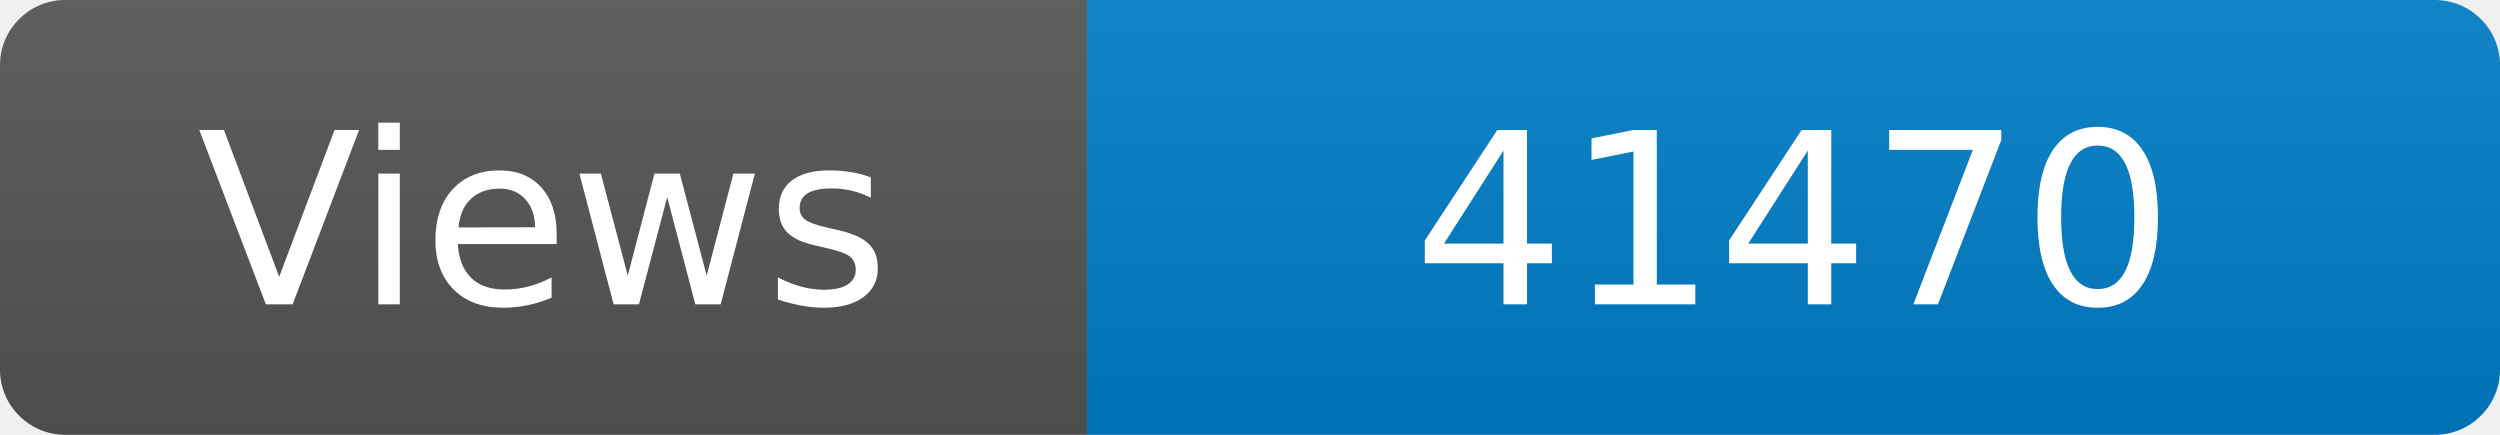
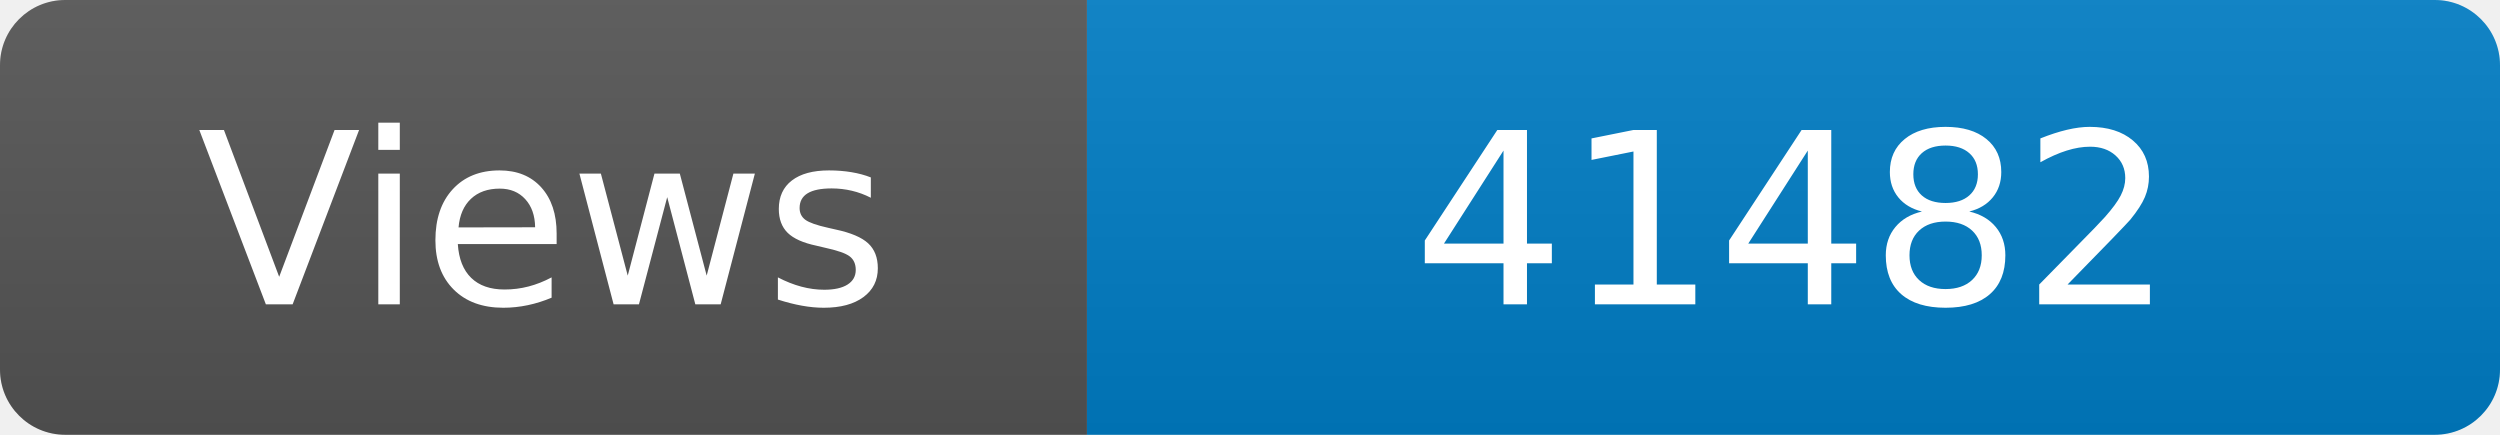
<svg xmlns="http://www.w3.org/2000/svg" width="115" height="20" role="img" aria-label="Maintained?: yes">
  <linearGradient id="s" x2="0" y2="100%">
    <stop offset="0" stop-color="#bbb" stop-opacity=".1" />
    <stop offset="1" stop-opacity=".1" />
  </linearGradient>
  <clipPath id="r">
    <rect width="115" height="20" rx="3" fill="#fff" />
  </clipPath>
  <g clip-path="url(#r)">
    <rect width="50" height="20" fill="#555" />
    <rect x="50" width="160" height="20" fill="#007ec6" />
    <rect width="115" height="20" fill="url(#s)" />
  </g>
  <g fill="#fff" text-anchor="middle" font-family="Verdana,Geneva,DejaVu Sans,sans-serif" font-size="110">
    <text x="250" y="140" transform="scale(.1)" fill="#fff">Views</text>
-     <text x="825" y="140" transform="scale(.1)" fill="#fff">41470</text>
+     <text x="825" y="140" transform="scale(.1)" fill="#fff">41482</text>
  </g>
</svg>
